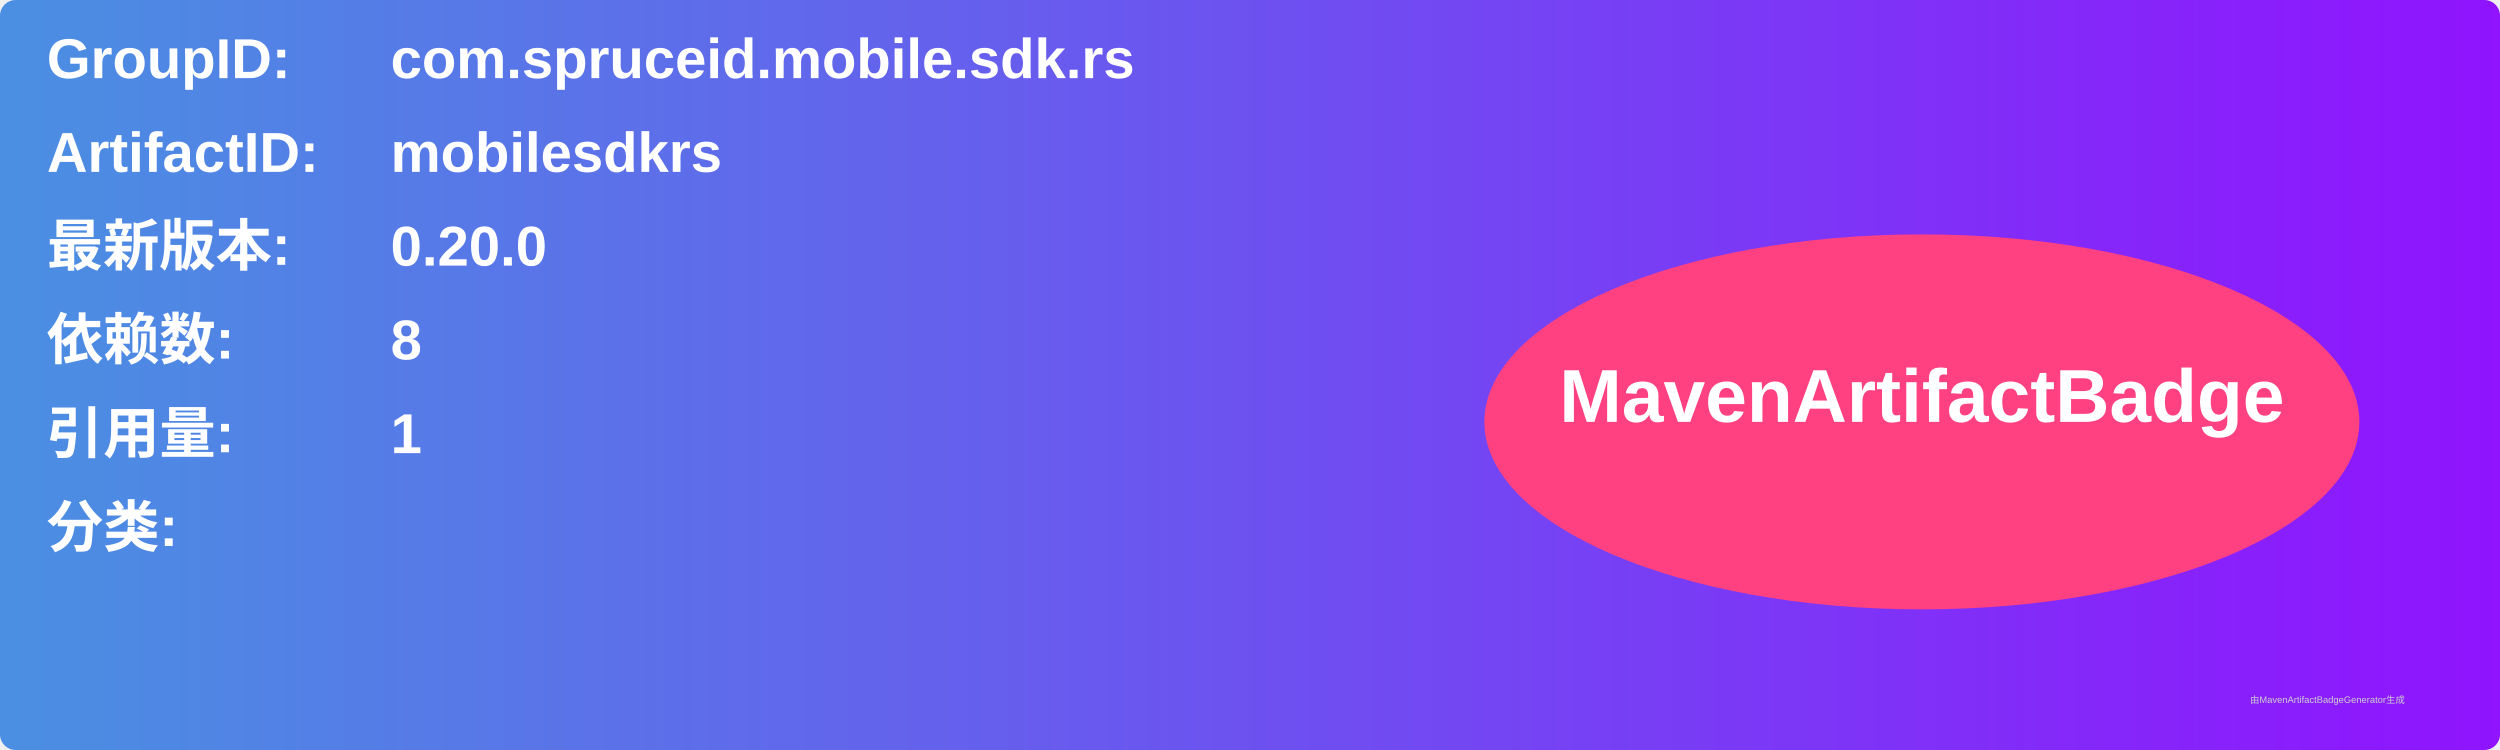
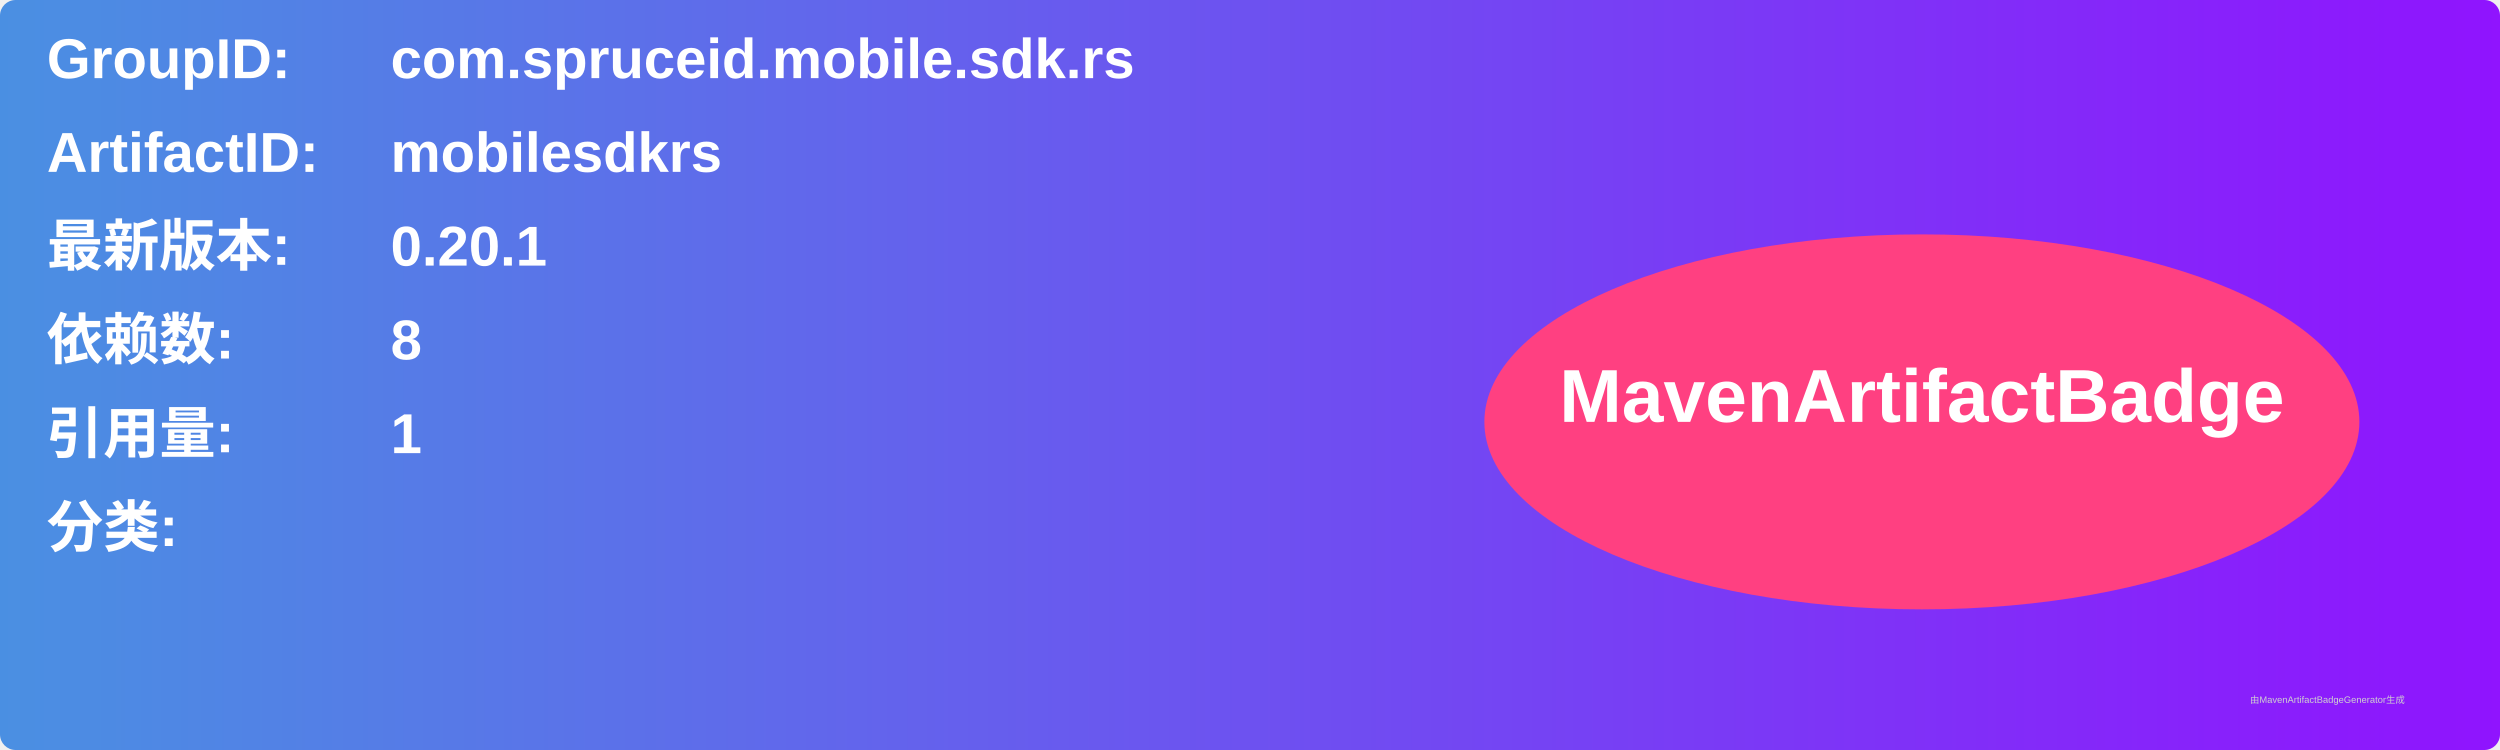
<svg xmlns="http://www.w3.org/2000/svg" width="800" height="240" viewBox="0 0 800 240">
  <linearGradient id="grad" x1="0%" y1="0%" x2="100%" y2="0%">
    <stop offset="0%" stop-color="#4a90e2" />
    <stop offset="100%" stop-color="#9013fe" />
  </linearGradient>
  <rect width="100%" height="100%" rx="5" ry="5" fill="url(#grad)" />
  <g transform="translate(15, 15)">
    <text x="0" y="10" font-family="Arial" font-size="18" fill="white" font-weight="bold" width="260">GroupID:</text>
    <text x="110" y="10" font-family="Arial" font-size="18" fill="white" font-weight="bold" width="460">com.spruceid.mobile.sdk.rs</text>
    <text x="0" y="40" font-family="Arial" font-size="18" fill="white" font-weight="bold" width="260">ArtifactID:</text>
    <text x="110" y="40" font-family="Arial" font-size="18" fill="white" font-weight="bold" width="460">mobilesdkrs</text>
    <text x="0" y="70" font-family="Arial" font-size="18" fill="white" font-weight="bold">最新版本:</text>
    <text x="110" y="70" font-family="Arial" font-size="18" fill="white" font-weight="bold">
-       <tspan font-weight="bold">0.20.0</tspan>
+       <tspan font-weight="bold">0.20.1</tspan>
    </text>
    <text x="0" y="100" font-family="Arial" font-size="18" fill="white" font-weight="bold">依赖数: </text>
    <text x="110" y="100" font-family="Arial" font-size="18" fill="white">
      <tspan font-weight="bold">8</tspan>
    </text>
    <text x="0" y="130" font-family="Arial" font-size="18" fill="white" font-weight="bold">引用量: </text>
    <text x="110" y="130" font-family="Arial" font-size="18" fill="white">
      <tspan font-weight="bold">1</tspan>
    </text>
    <text x="0" y="160" font-family="Arial" font-size="18" fill="white" font-weight="bold">分类:</text>
    <text x="10" y="190" font-family="Arial" font-size="10" fill="white">
      <tspan font-weight="bold" />
    </text>
    <ellipse cx="600" cy="120" rx="140" ry="60" fill="#ff4081" />
    <text x="600" y="120" text-anchor="middle" font-family="Arial" font-size="24" fill="white" font-weight="bold">MavenArtifactBadge</text>
  </g>
  <text x="720" y="225" font-family="Arial" font-size="3" fill="#d0d0d0">由MavenArtifactBadgeGenerator生成</text>
</svg>
